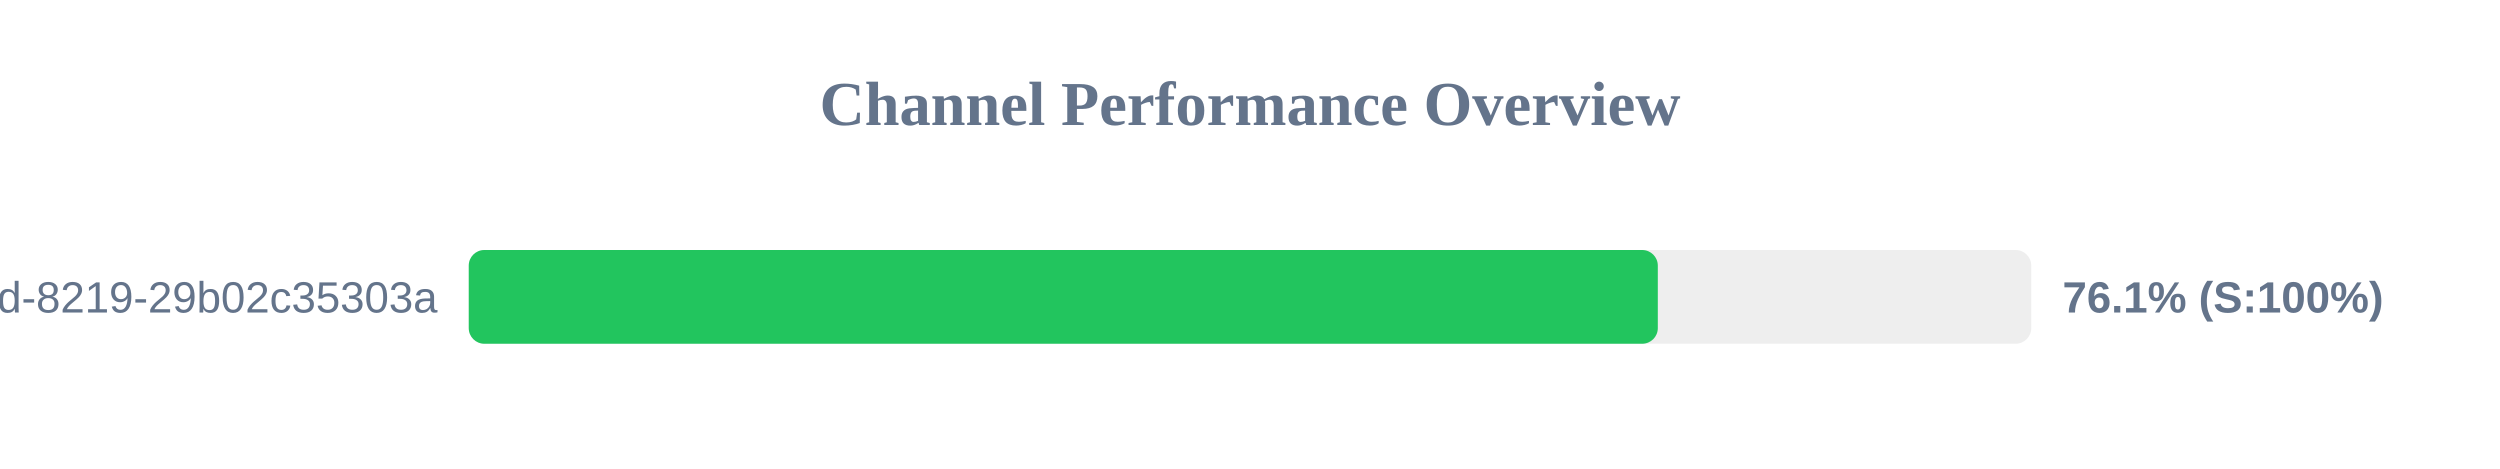
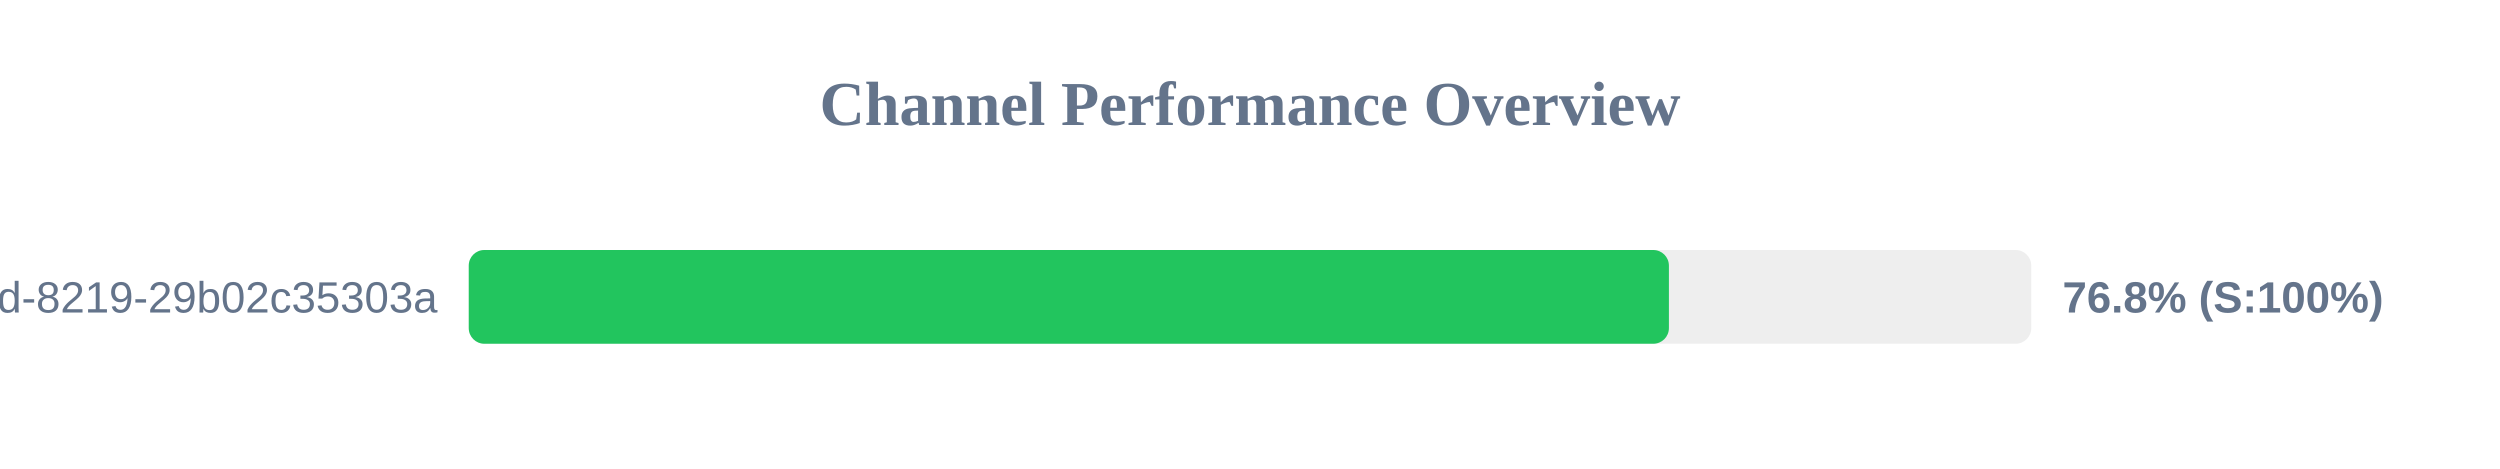
<svg xmlns="http://www.w3.org/2000/svg" width="800" height="150" version="1.1">
  <style>
        .row { font: 14px Arial; fill: #64748b; }
        .score { font: bold 14px Arial; fill: #64748b; }
    </style>
  <text x="400" y="40" text-anchor="middle" font-size="20px" font-weight="bold" fill="#64748b">Channel Performance Overview</text>
  <rect x="150" y="80" width="500" height="30" fill="#eee" rx="5" />
-   <rect x="150" y="80" width="380.5" height="30" fill="#22c55e" rx="5" />
+   <rect x="150" y="80" width="384.05" height="30" fill="#22c55e" rx="5" />
  <text x="140" y="100" text-anchor="end" class="row">?uuid=5eaa121d-4362-444d-8219-29b02c35303a</text>
-   <text x="660" y="100" text-anchor="start" class="score">76.1% (S:100%)</text>
+   <text x="660" y="100" text-anchor="start" class="score">76.8% (S:100%)</text>
</svg>
